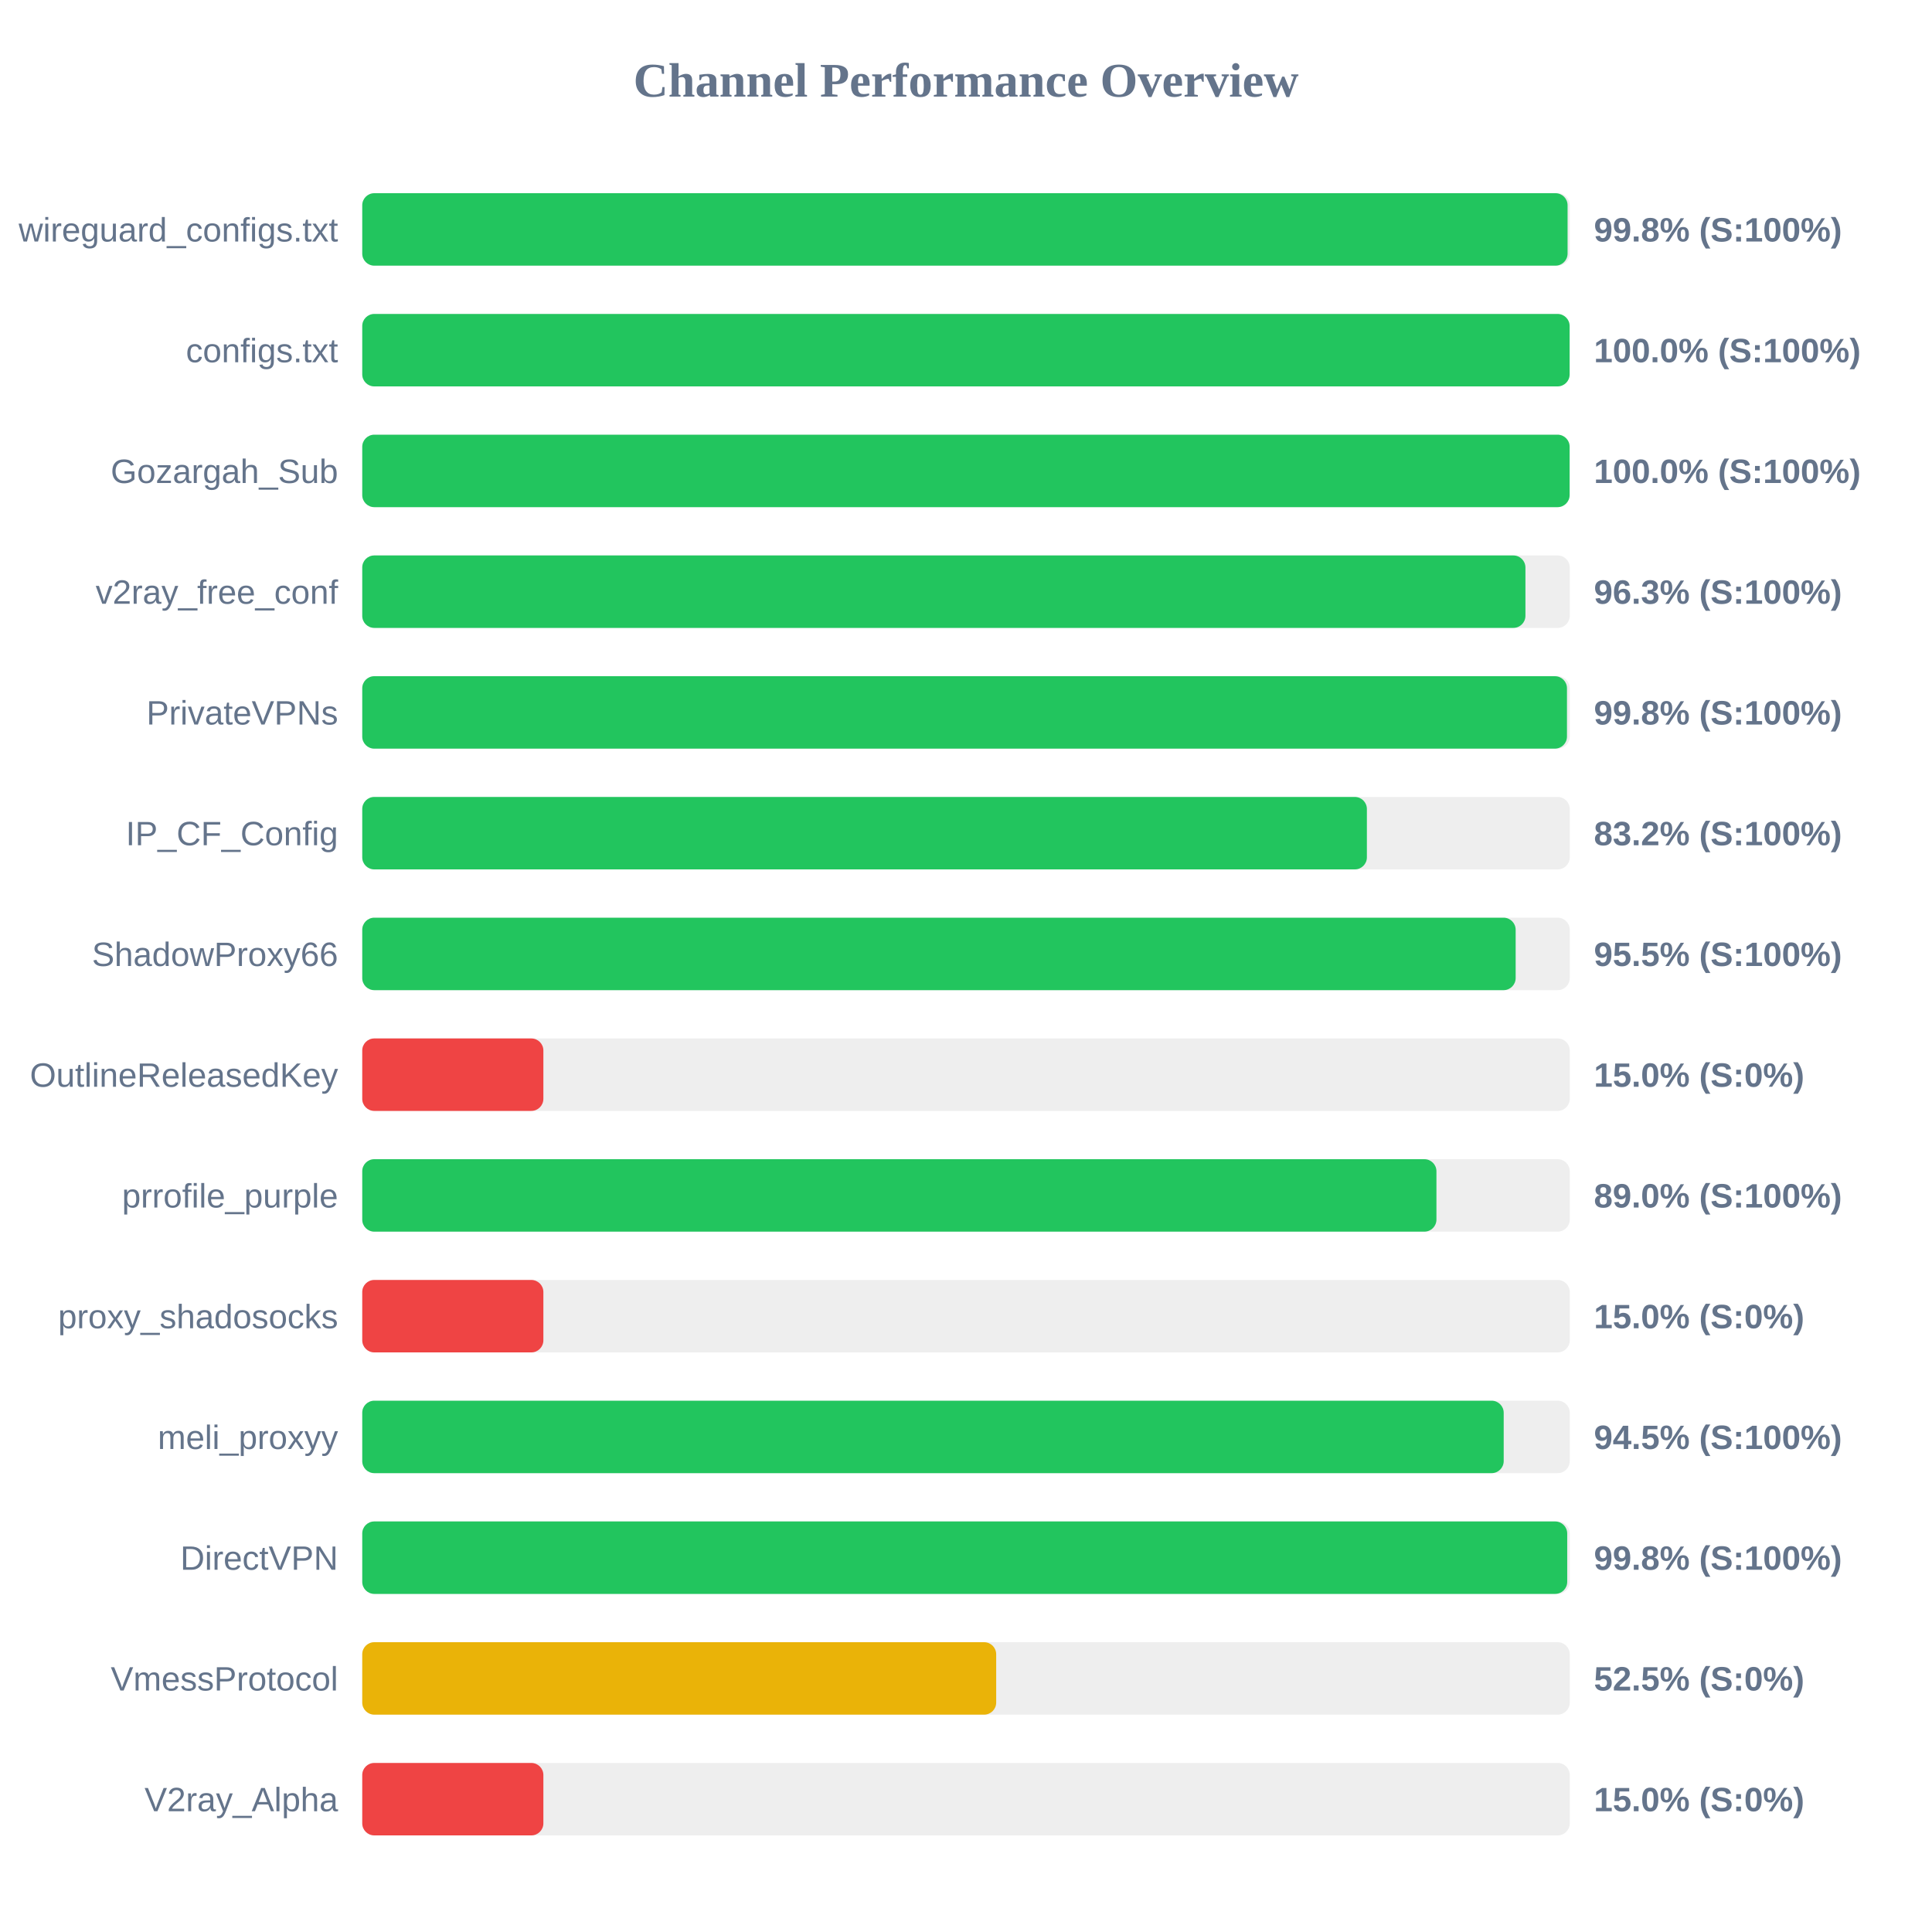
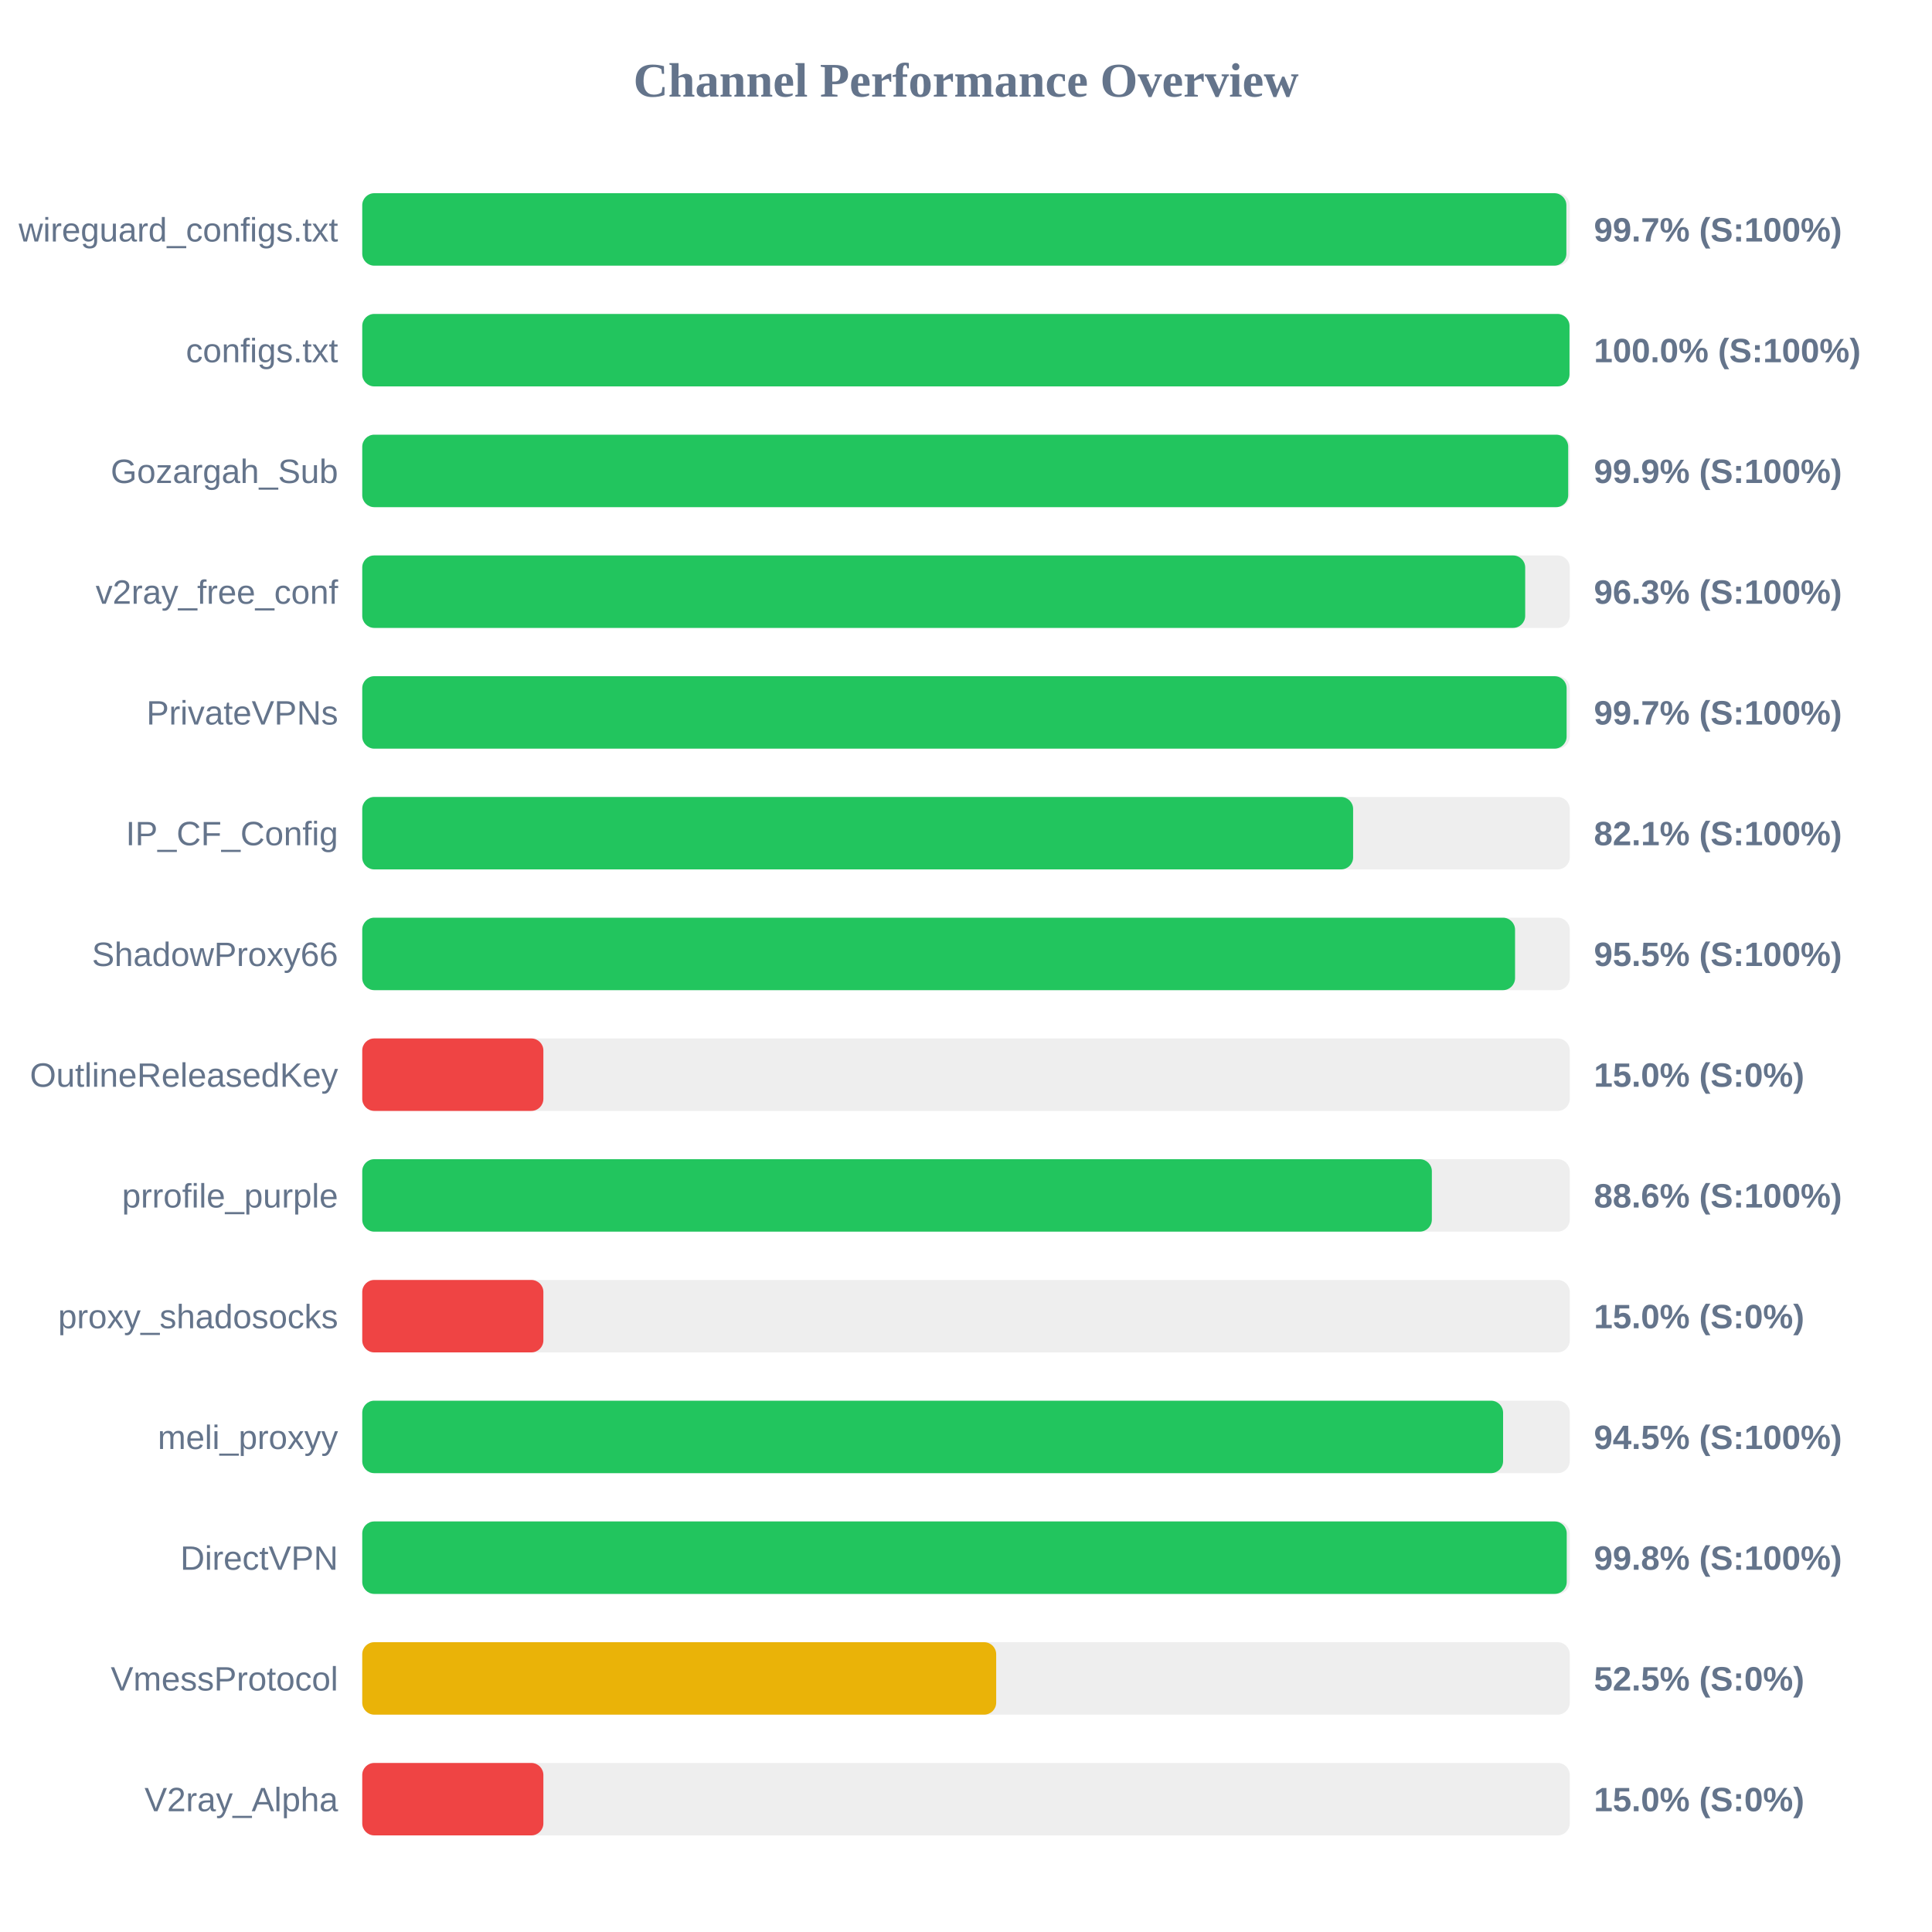
<svg xmlns="http://www.w3.org/2000/svg" width="800" height="800" version="1.1">
  <style>
        .row { font: 14px Arial; fill: #64748b; }
        .score { font: bold 14px Arial; fill: #64748b; }
    </style>
  <text x="400" y="40" text-anchor="middle" font-size="20px" font-weight="bold" fill="#64748b">Channel Performance Overview</text>
  <rect x="150" y="80" width="500" height="30" fill="#eee" rx="5" />
-   <rect x="150" y="80" width="499.1" height="30" fill="#22c55e" rx="5" />
+   <rect x="150" y="80" width="498.6" height="30" fill="#22c55e" rx="5" />
  <text x="140" y="100" text-anchor="end" class="row">wireguard_configs.txt</text>
-   <text x="660" y="100" text-anchor="start" class="score">99.8% (S:100%)</text>
+   <text x="660" y="100" text-anchor="start" class="score">99.7% (S:100%)</text>
  <rect x="150" y="130" width="500" height="30" fill="#eee" rx="5" />
-   <rect x="150" y="130" width="499.95" height="30" fill="#22c55e" rx="5" />
+   <rect x="150" y="130" width="499.9" height="30" fill="#22c55e" rx="5" />
  <text x="140" y="150" text-anchor="end" class="row">configs.txt</text>
  <text x="660" y="150" text-anchor="start" class="score">100.0% (S:100%)</text>
  <rect x="150" y="180" width="500" height="30" fill="#eee" rx="5" />
-   <rect x="150" y="180" width="499.95" height="30" fill="#22c55e" rx="5" />
+   <rect x="150" y="180" width="499.35" height="30" fill="#22c55e" rx="5" />
  <text x="140" y="200" text-anchor="end" class="row">Gozargah_Sub</text>
-   <text x="660" y="200" text-anchor="start" class="score">100.0% (S:100%)</text>
+   <text x="660" y="200" text-anchor="start" class="score">99.9% (S:100%)</text>
  <rect x="150" y="230" width="500" height="30" fill="#eee" rx="5" />
-   <rect x="150" y="230" width="481.65" height="30" fill="#22c55e" rx="5" />
+   <rect x="150" y="230" width="481.55" height="30" fill="#22c55e" rx="5" />
  <text x="140" y="250" text-anchor="end" class="row">v2ray_free_conf</text>
  <text x="660" y="250" text-anchor="start" class="score">96.3% (S:100%)</text>
  <rect x="150" y="280" width="500" height="30" fill="#eee" rx="5" />
-   <rect x="150" y="280" width="498.85" height="30" fill="#22c55e" rx="5" />
+   <rect x="150" y="280" width="498.7" height="30" fill="#22c55e" rx="5" />
  <text x="140" y="300" text-anchor="end" class="row">PrivateVPNs</text>
-   <text x="660" y="300" text-anchor="start" class="score">99.8% (S:100%)</text>
+   <text x="660" y="300" text-anchor="start" class="score">99.7% (S:100%)</text>
  <rect x="150" y="330" width="500" height="30" fill="#eee" rx="5" />
-   <rect x="150" y="330" width="416.0" height="30" fill="#22c55e" rx="5" />
+   <rect x="150" y="330" width="410.3" height="30" fill="#22c55e" rx="5" />
  <text x="140" y="350" text-anchor="end" class="row">IP_CF_Config</text>
-   <text x="660" y="350" text-anchor="start" class="score">83.2% (S:100%)</text>
+   <text x="660" y="350" text-anchor="start" class="score">82.1% (S:100%)</text>
  <rect x="150" y="380" width="500" height="30" fill="#eee" rx="5" />
-   <rect x="150" y="380" width="477.6" height="30" fill="#22c55e" rx="5" />
+   <rect x="150" y="380" width="477.35" height="30" fill="#22c55e" rx="5" />
  <text x="140" y="400" text-anchor="end" class="row">ShadowProxy66</text>
  <text x="660" y="400" text-anchor="start" class="score">95.5% (S:100%)</text>
  <rect x="150" y="430" width="500" height="30" fill="#eee" rx="5" />
  <rect x="150" y="430" width="75.0" height="30" fill="#ef4444" rx="5" />
  <text x="140" y="450" text-anchor="end" class="row">OutlineReleasedKey</text>
  <text x="660" y="450" text-anchor="start" class="score">15.0% (S:0%)</text>
  <rect x="150" y="480" width="500" height="30" fill="#eee" rx="5" />
-   <rect x="150" y="480" width="444.8" height="30" fill="#22c55e" rx="5" />
+   <rect x="150" y="480" width="442.9" height="30" fill="#22c55e" rx="5" />
  <text x="140" y="500" text-anchor="end" class="row">prrofile_purple</text>
-   <text x="660" y="500" text-anchor="start" class="score">89.0% (S:100%)</text>
+   <text x="660" y="500" text-anchor="start" class="score">88.6% (S:100%)</text>
  <rect x="150" y="530" width="500" height="30" fill="#eee" rx="5" />
  <rect x="150" y="530" width="75.0" height="30" fill="#ef4444" rx="5" />
  <text x="140" y="550" text-anchor="end" class="row">proxy_shadosocks</text>
  <text x="660" y="550" text-anchor="start" class="score">15.0% (S:0%)</text>
  <rect x="150" y="580" width="500" height="30" fill="#eee" rx="5" />
-   <rect x="150" y="580" width="472.65" height="30" fill="#22c55e" rx="5" />
+   <rect x="150" y="580" width="472.4" height="30" fill="#22c55e" rx="5" />
  <text x="140" y="600" text-anchor="end" class="row">meli_proxyy</text>
  <text x="660" y="600" text-anchor="start" class="score">94.5% (S:100%)</text>
  <rect x="150" y="630" width="500" height="30" fill="#eee" rx="5" />
-   <rect x="150" y="630" width="498.95" height="30" fill="#22c55e" rx="5" />
+   <rect x="150" y="630" width="498.75" height="30" fill="#22c55e" rx="5" />
  <text x="140" y="650" text-anchor="end" class="row">DirectVPN</text>
  <text x="660" y="650" text-anchor="start" class="score">99.8% (S:100%)</text>
  <rect x="150" y="680" width="500" height="30" fill="#eee" rx="5" />
  <rect x="150" y="680" width="262.5" height="30" fill="#eab308" rx="5" />
  <text x="140" y="700" text-anchor="end" class="row">VmessProtocol</text>
  <text x="660" y="700" text-anchor="start" class="score">52.5% (S:0%)</text>
  <rect x="150" y="730" width="500" height="30" fill="#eee" rx="5" />
  <rect x="150" y="730" width="75.0" height="30" fill="#ef4444" rx="5" />
  <text x="140" y="750" text-anchor="end" class="row">V2ray_Alpha</text>
  <text x="660" y="750" text-anchor="start" class="score">15.0% (S:0%)</text>
</svg>
